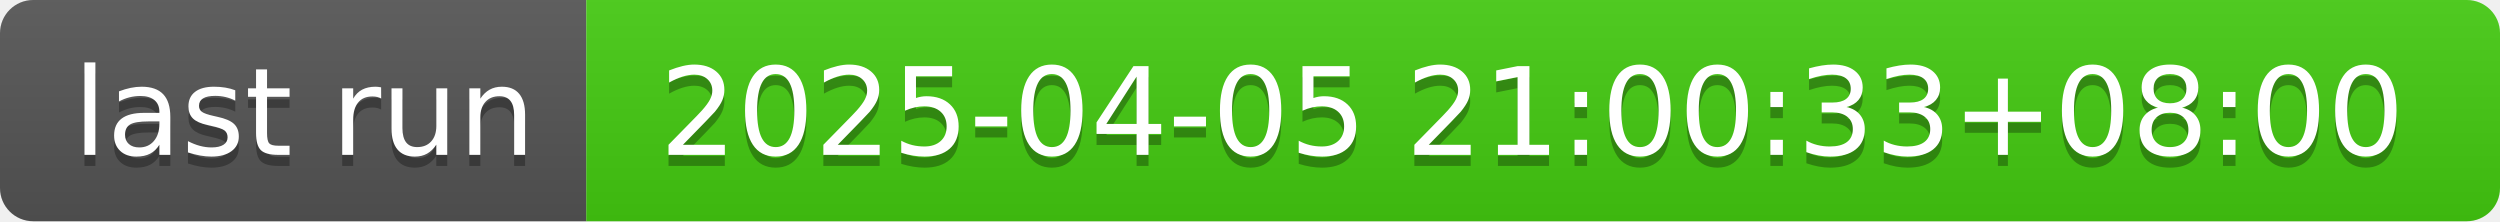
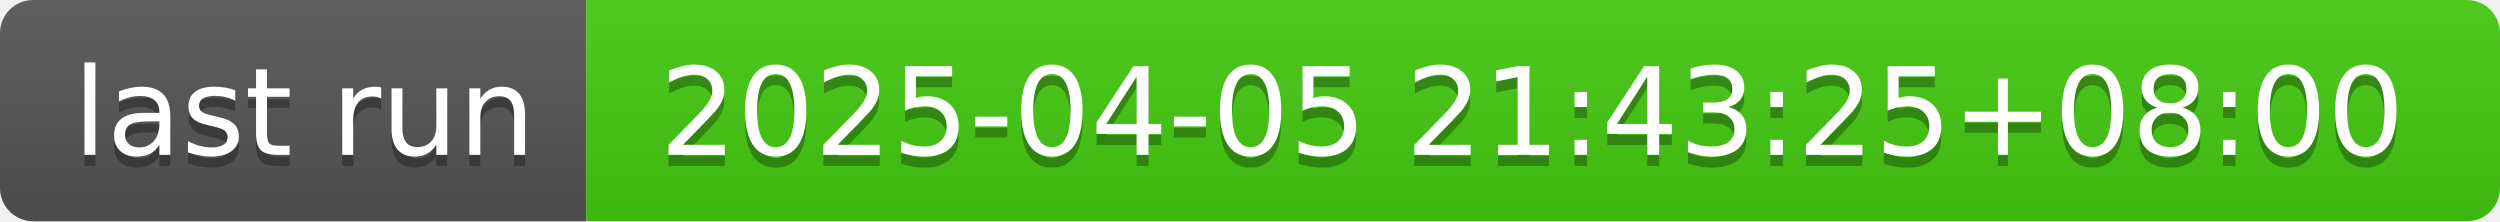
- <svg xmlns="http://www.w3.org/2000/svg" width="226" height="20" role="img" aria-label="last run: 2025-04-05 21:00:33+08:00">
+ <svg xmlns="http://www.w3.org/2000/svg" width="226" height="20" role="img" aria-label="last run: 2025-04-05 21:43:25+08:00">
  <linearGradient id="s" x2="0" y2="100%">
    <stop offset="0" stop-color="#bbb" stop-opacity=".1" />
    <stop offset="1" stop-opacity=".1" />
  </linearGradient>
  <clipPath id="r">
    <rect width="226" height="20" rx="3" fill="#fff" />
  </clipPath>
  <g clip-path="url(#r)">
    <rect width="53" height="20" fill="#555" />
    <rect x="53" width="173" height="20" fill="#4c1" />
    <rect width="226" height="20" fill="url(#s)" />
  </g>
  <g fill="#fff" text-anchor="middle" font-family="Verdana,Geneva,DejaVu Sans,sans-serif" text-rendering="geometricPrecision" font-size="110">
    <text aria-hidden="true" x="275" y="150" fill="#010101" fill-opacity=".3" transform="scale(.1)" textLength="430">last run</text>
    <text x="275" y="140" transform="scale(.1)" fill="#fff" textLength="430">last run</text>
-     <text aria-hidden="true" x="1385" y="150" fill="#010101" fill-opacity=".3" transform="scale(.1)" textLength="1630">2025-04-05 21:00:33+08:00</text>
-     <text x="1385" y="140" transform="scale(.1)" fill="#fff" textLength="1630">2025-04-05 21:00:33+08:00</text>
+     <text aria-hidden="true" x="1385" y="150" fill="#010101" fill-opacity=".3" transform="scale(.1)" textLength="1630">2025-04-05 21:43:25+08:00</text>
+     <text x="1385" y="140" transform="scale(.1)" fill="#fff" textLength="1630">2025-04-05 21:43:25+08:00</text>
  </g>
</svg>
